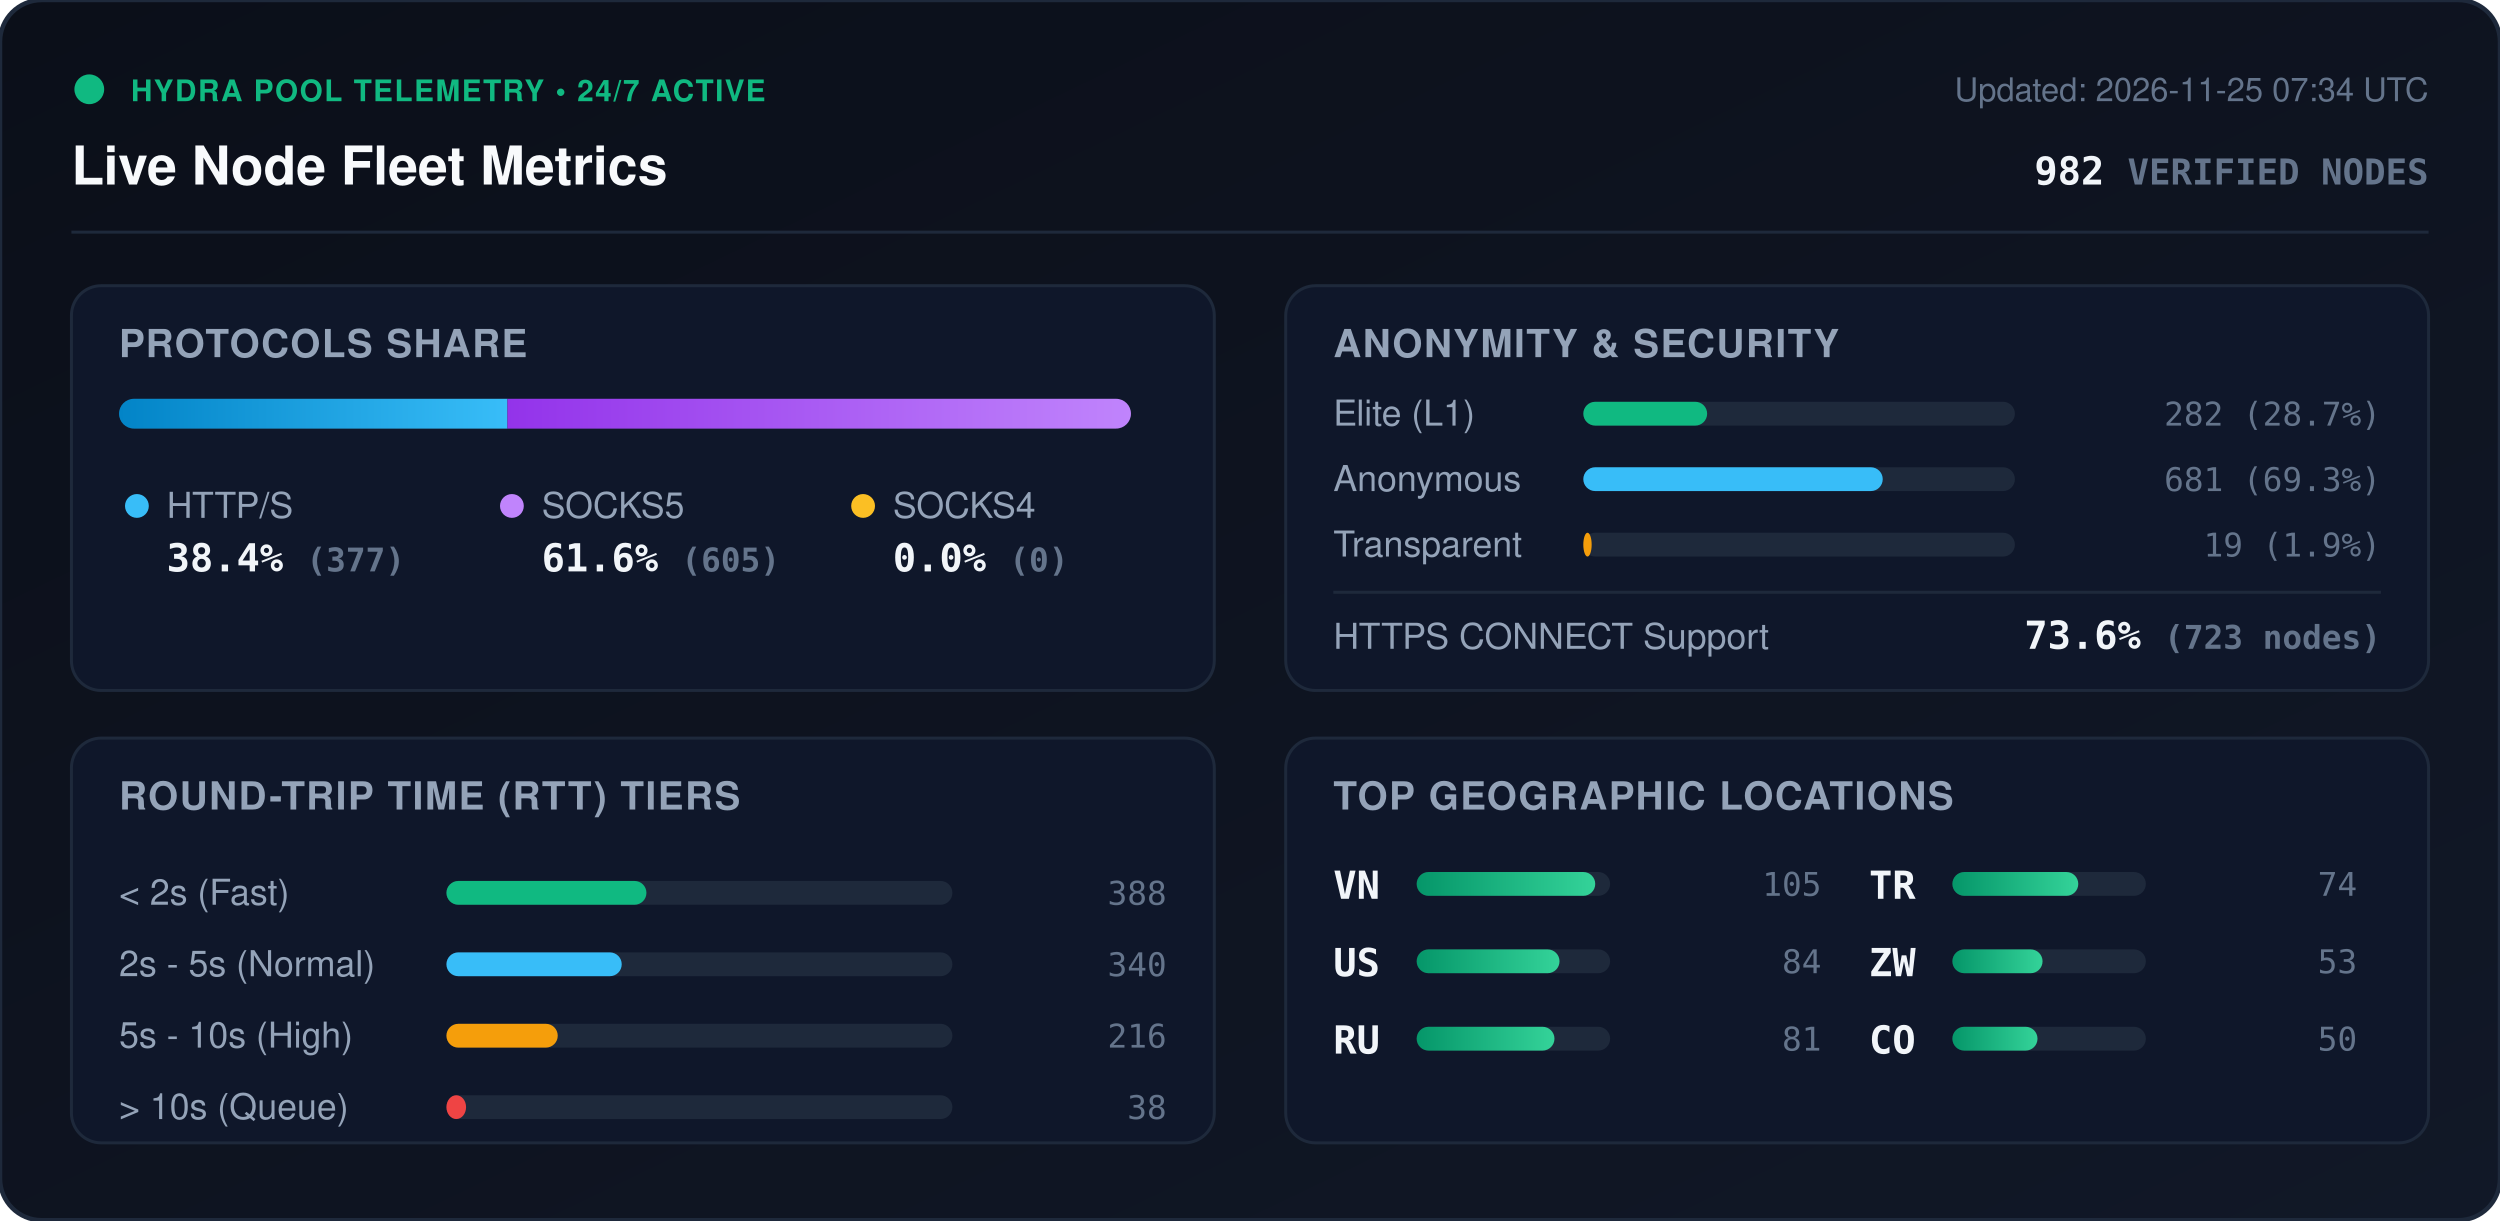
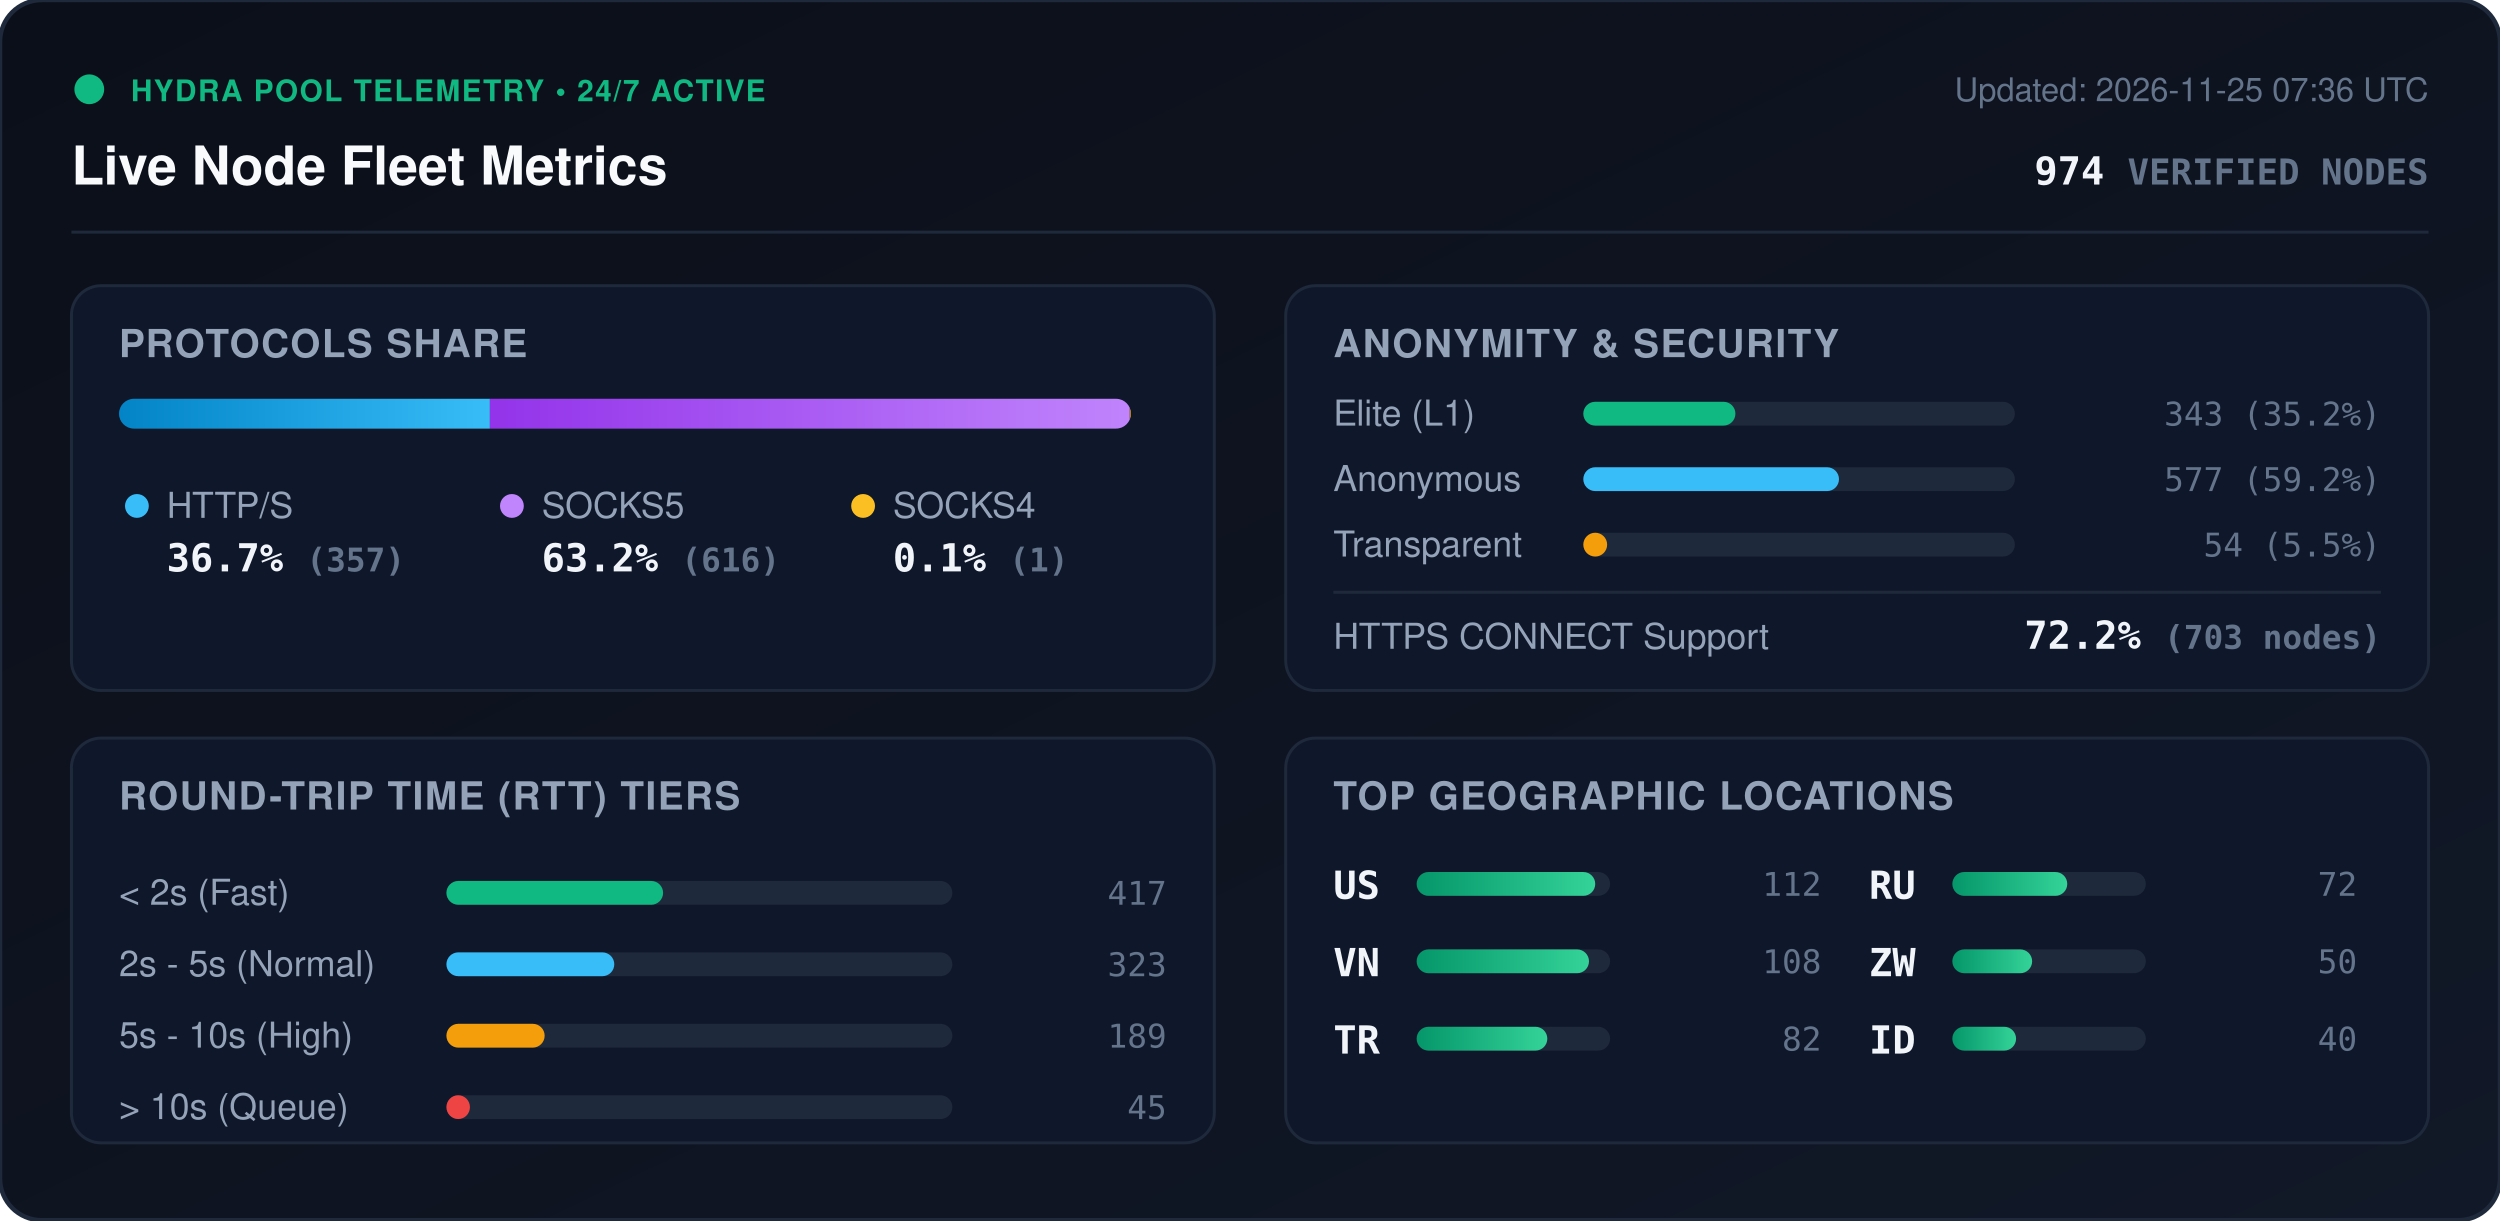
<svg xmlns="http://www.w3.org/2000/svg" viewBox="0 0 840 410" width="840" height="410" style="max-width: 100%; height: auto;">
  <defs>
    <linearGradient id="bg" x1="0%" y1="0%" x2="100%" y2="100%">
      <stop offset="0%" stop-color="#0b0f19" />
      <stop offset="100%" stop-color="#111827" />
    </linearGradient>
    <linearGradient id="bar-http" x1="0%" y1="0%" x2="100%" y2="0%">
      <stop offset="0%" stop-color="#0284c7" />
      <stop offset="100%" stop-color="#38bdf8" />
    </linearGradient>
    <linearGradient id="bar-socks5" x1="0%" y1="0%" x2="100%" y2="0%">
      <stop offset="0%" stop-color="#9333ea" />
      <stop offset="100%" stop-color="#c084fc" />
    </linearGradient>
    <linearGradient id="bar-socks4" x1="0%" y1="0%" x2="100%" y2="0%">
      <stop offset="0%" stop-color="#d97706" />
      <stop offset="100%" stop-color="#fbbf24" />
    </linearGradient>
    <linearGradient id="bar-green" x1="0%" y1="0%" x2="100%" y2="0%">
      <stop offset="0%" stop-color="#059669" />
      <stop offset="100%" stop-color="#34d399" />
    </linearGradient>
    <clipPath id="prog-track-clip">
      <rect width="340.0" height="10" rx="5" />
    </clipPath>
    <style>
      .title { font: 700 18px -apple-system, BlinkMacSystemFont, 'Segoe UI', Helvetica, Arial, sans-serif; fill: #f8fafc; }
      .sub { font: 500 11px -apple-system, BlinkMacSystemFont, 'Segoe UI', Helvetica, Arial, sans-serif; fill: #64748b; }
      .section-hdr { font: 600 13px -apple-system, BlinkMacSystemFont, 'Segoe UI', Helvetica, Arial, sans-serif; fill: #94a3b8; letter-spacing: 0.5px; }
      .metric-val { font: 700 13px -apple-system, BlinkMacSystemFont, 'Segoe UI', Helvetica, Arial, sans-serif; fill: #f1f5f9; }
      .metric-lbl { font: 500 12px -apple-system, BlinkMacSystemFont, 'Segoe UI', Helvetica, Arial, sans-serif; fill: #94a3b8; }
      .badge-txt { font: 700 10px -apple-system, BlinkMacSystemFont, 'Segoe UI', Helvetica, Arial, sans-serif; fill: #10b981; letter-spacing: 0.5px; }
      .mono { font-family: ui-monospace, SFMono-Regular, Menlo, Monaco, Consolas, monospace; }
      .pulse { animation: beacon 2s infinite ease-in-out; }
      @keyframes beacon { 0%, 100% { opacity: 1; } 50% { opacity: 0.35; } }
    </style>
  </defs>
  <rect width="840" height="410" rx="14" fill="url(#bg)" stroke="#1e293b" stroke-width="1.5" />
  <g transform="translate(24, 24)">
    <circle cx="6" cy="6" r="5" fill="#10b981" class="pulse" />
    <text x="20" y="10" class="badge-txt">HYDRA POOL TELEMETRY • 24/7 ACTIVE</text>
    <text x="0" y="38" class="title">Live Node Fleet Metrics</text>
-     <text x="792" y="10" text-anchor="end" class="sub">Updated: 2026-11-25 07:34 UTC</text>
-     <text x="792" y="38" text-anchor="end" class="metric-val mono" fill="#38bdf8">982 <tspan font-size="12" fill="#64748b">VERIFIED NODES</tspan>
+     <text x="792" y="10" text-anchor="end" class="sub">Updated: 2026-11-25 07:36 UTC</text>
+     <text x="792" y="38" text-anchor="end" class="metric-val mono" fill="#38bdf8">974 <tspan font-size="12" fill="#64748b">VERIFIED NODES</tspan>
    </text>
  </g>
  <line x1="24" y1="78" x2="816" y2="78" stroke="#1e293b" stroke-width="1" />
  <g transform="translate(24, 96)">
    <rect width="384" height="136" rx="10" fill="#0f172a" stroke="#1e293b" />
    <text x="16" y="24" class="section-hdr">PROTOCOLS SHARE</text>
    <g transform="translate(16, 38)">
      <rect width="340.0" height="10" rx="5" fill="#1e293b" />
      <g clip-path="url(#prog-track-clip)">
-         <rect x="0" width="130.5" height="10" fill="url(#bar-http)" />
-         <rect x="130.5" width="209.5" height="10" fill="url(#bar-socks5)" />
-         <rect x="340.0" width="0.0" height="10" fill="url(#bar-socks4)" />
+         <rect x="0" width="124.6" height="10" fill="url(#bar-http)" />
+         <rect x="124.6" width="215.0" height="10" fill="url(#bar-socks5)" />
+         <rect x="339.6" width="0.3" height="10" fill="url(#bar-socks4)" />
      </g>
    </g>
    <g transform="translate(16, 68)">
      <circle cx="6" cy="6" r="4" fill="#38bdf8" />
      <text x="16" y="10" class="metric-lbl">HTTP/S</text>
-       <text x="16" y="28" class="metric-val mono">38.4% <tspan font-size="11" fill="#64748b">(377)</tspan>
+       <text x="16" y="28" class="metric-val mono">36.7% <tspan font-size="11" fill="#64748b">(357)</tspan>
      </text>
      <circle cx="132" cy="6" r="4" fill="#c084fc" />
      <text x="142" y="10" class="metric-lbl">SOCKS5</text>
-       <text x="142" y="28" class="metric-val mono">61.6% <tspan font-size="11" fill="#64748b">(605)</tspan>
+       <text x="142" y="28" class="metric-val mono">63.2% <tspan font-size="11" fill="#64748b">(616)</tspan>
      </text>
      <circle cx="250" cy="6" r="4" fill="#fbbf24" />
      <text x="260" y="10" class="metric-lbl">SOCKS4</text>
-       <text x="260" y="28" class="metric-val mono">0.0% <tspan font-size="11" fill="#64748b">(0)</tspan>
+       <text x="260" y="28" class="metric-val mono">0.1% <tspan font-size="11" fill="#64748b">(1)</tspan>
      </text>
    </g>
  </g>
  <g transform="translate(432, 96)">
    <rect width="384" height="136" rx="10" fill="#0f172a" stroke="#1e293b" />
    <text x="16" y="24" class="section-hdr">ANONYMITY &amp; SECURITY</text>
    <text x="16" y="47" class="metric-lbl">Elite (L1)</text>
    <rect x="100" y="39" width="145.0" height="8" rx="4" fill="#1e293b" />
-     <rect x="100" y="39" width="41.6" height="8" rx="4" fill="#10b981" />
-     <text x="368" y="47" text-anchor="end" class="mono sub" fill="#e2e8f0">282 (28.7%)</text>
+     <rect x="100" y="39" width="51.1" height="8" rx="4" fill="#10b981" />
+     <text x="368" y="47" text-anchor="end" class="mono sub" fill="#e2e8f0">343 (35.2%)</text>
    <text x="16" y="69" class="metric-lbl">Anonymous</text>
    <rect x="100" y="61" width="145.0" height="8" rx="4" fill="#1e293b" />
-     <rect x="100" y="61" width="100.6" height="8" rx="4" fill="#38bdf8" />
-     <text x="368" y="69" text-anchor="end" class="mono sub" fill="#e2e8f0">681 (69.3%)</text>
+     <rect x="100" y="61" width="85.9" height="8" rx="4" fill="#38bdf8" />
+     <text x="368" y="69" text-anchor="end" class="mono sub" fill="#e2e8f0">577 (59.2%)</text>
    <text x="16" y="91" class="metric-lbl">Transparent</text>
    <rect x="100" y="83" width="145.0" height="8" rx="4" fill="#1e293b" />
-     <rect x="100" y="83" width="2.8" height="8" rx="4" fill="#f59e0b" />
-     <text x="368" y="91" text-anchor="end" class="mono sub" fill="#e2e8f0">19 (1.9%)</text>
+     <rect x="100" y="83" width="8.0" height="8" rx="4" fill="#f59e0b" />
+     <text x="368" y="91" text-anchor="end" class="mono sub" fill="#e2e8f0">54 (5.5%)</text>
    <line x1="16" y1="103" x2="368" y2="103" stroke="#1e293b" stroke-width="1" />
    <text x="16" y="122" class="metric-lbl">HTTPS CONNECT Support</text>
-     <text x="368" y="122" text-anchor="end" class="metric-val mono" fill="#34d399">73.6% <tspan font-size="11" fill="#64748b">(723 nodes)</tspan>
+     <text x="368" y="122" text-anchor="end" class="metric-val mono" fill="#34d399">72.2% <tspan font-size="11" fill="#64748b">(703 nodes)</tspan>
    </text>
  </g>
  <g transform="translate(24, 248)">
    <rect width="384" height="136" rx="10" fill="#0f172a" stroke="#1e293b" />
    <text x="16" y="24" class="section-hdr">ROUND-TRIP TIME (RTT) TIERS</text>
    <g transform="translate(16, 42)">
      <text x="0" y="14" class="metric-lbl">&lt; 2s (Fast)</text>
      <rect x="110" y="6" width="170" height="8" rx="4" fill="#1e293b" />
-       <rect x="110" y="6" width="67.2" height="8" rx="4" fill="#10b981" />
-       <text x="352" y="14" text-anchor="end" class="mono sub">388</text>
+       <rect x="110" y="6" width="72.8" height="8" rx="4" fill="#10b981" />
+       <text x="352" y="14" text-anchor="end" class="mono sub">417</text>
      <text x="0" y="38" class="metric-lbl">2s - 5s (Normal)</text>
      <rect x="110" y="30" width="170" height="8" rx="4" fill="#1e293b" />
-       <rect x="110" y="30" width="58.9" height="8" rx="4" fill="#38bdf8" />
-       <text x="352" y="38" text-anchor="end" class="mono sub">340</text>
+       <rect x="110" y="30" width="56.4" height="8" rx="4" fill="#38bdf8" />
+       <text x="352" y="38" text-anchor="end" class="mono sub">323</text>
      <text x="0" y="62" class="metric-lbl">5s - 10s (High)</text>
      <rect x="110" y="54" width="170" height="8" rx="4" fill="#1e293b" />
-       <rect x="110" y="54" width="37.4" height="8" rx="4" fill="#f59e0b" />
-       <text x="352" y="62" text-anchor="end" class="mono sub">216</text>
+       <rect x="110" y="54" width="33.0" height="8" rx="4" fill="#f59e0b" />
+       <text x="352" y="62" text-anchor="end" class="mono sub">189</text>
      <text x="0" y="86" class="metric-lbl">&gt; 10s (Queue)</text>
      <rect x="110" y="78" width="170" height="8" rx="4" fill="#1e293b" />
-       <rect x="110" y="78" width="6.6" height="8" rx="4" fill="#ef4444" />
-       <text x="352" y="86" text-anchor="end" class="mono sub">38</text>
+       <rect x="110" y="78" width="7.9" height="8" rx="4" fill="#ef4444" />
+       <text x="352" y="86" text-anchor="end" class="mono sub">45</text>
    </g>
  </g>
  <g transform="translate(432, 248)">
    <rect width="384" height="136" rx="10" fill="#0f172a" stroke="#1e293b" />
    <text x="16" y="24" class="section-hdr">TOP GEOGRAPHIC LOCATIONS</text>
    <g transform="translate(16, 42)">
      <g transform="translate(0, 0)">
+         <text x="0" y="12" class="mono metric-val" font-size="12">US</text>
+         <rect x="28" y="3" width="65" height="8" rx="4" fill="#1e293b" />
+         <rect x="28" y="3" width="60.0" height="8" rx="4" fill="url(#bar-green)" />
+         <text x="164" y="11" text-anchor="end" class="mono sub">112</text>
+       </g>
+       <g transform="translate(0, 26)">
        <text x="0" y="12" class="mono metric-val" font-size="12">VN</text>
        <rect x="28" y="3" width="65" height="8" rx="4" fill="#1e293b" />
-         <rect x="28" y="3" width="60.0" height="8" rx="4" fill="url(#bar-green)" />
-         <text x="164" y="11" text-anchor="end" class="mono sub">105</text>
-       </g>
-       <g transform="translate(0, 26)">
-         <text x="0" y="12" class="mono metric-val" font-size="12">US</text>
-         <rect x="28" y="3" width="65" height="8" rx="4" fill="#1e293b" />
-         <rect x="28" y="3" width="48.0" height="8" rx="4" fill="url(#bar-green)" />
-         <text x="164" y="11" text-anchor="end" class="mono sub">84</text>
+         <rect x="28" y="3" width="57.9" height="8" rx="4" fill="url(#bar-green)" />
+         <text x="164" y="11" text-anchor="end" class="mono sub">108</text>
      </g>
      <g transform="translate(0, 52)">
+         <text x="0" y="12" class="mono metric-val" font-size="12">TR</text>
+         <rect x="28" y="3" width="65" height="8" rx="4" fill="#1e293b" />
+         <rect x="28" y="3" width="43.9" height="8" rx="4" fill="url(#bar-green)" />
+         <text x="164" y="11" text-anchor="end" class="mono sub">82</text>
+       </g>
+       <g transform="translate(180, 0)">
        <text x="0" y="12" class="mono metric-val" font-size="12">RU</text>
        <rect x="28" y="3" width="65" height="8" rx="4" fill="#1e293b" />
-         <rect x="28" y="3" width="46.3" height="8" rx="4" fill="url(#bar-green)" />
-         <text x="164" y="11" text-anchor="end" class="mono sub">81</text>
-       </g>
-       <g transform="translate(180, 0)">
-         <text x="0" y="12" class="mono metric-val" font-size="12">TR</text>
-         <rect x="28" y="3" width="65" height="8" rx="4" fill="#1e293b" />
-         <rect x="28" y="3" width="42.3" height="8" rx="4" fill="url(#bar-green)" />
-         <text x="164" y="11" text-anchor="end" class="mono sub">74</text>
+         <rect x="28" y="3" width="38.6" height="8" rx="4" fill="url(#bar-green)" />
+         <text x="164" y="11" text-anchor="end" class="mono sub">72</text>
      </g>
      <g transform="translate(180, 26)">
        <text x="0" y="12" class="mono metric-val" font-size="12">ZW</text>
        <rect x="28" y="3" width="65" height="8" rx="4" fill="#1e293b" />
-         <rect x="28" y="3" width="30.3" height="8" rx="4" fill="url(#bar-green)" />
-         <text x="164" y="11" text-anchor="end" class="mono sub">53</text>
+         <rect x="28" y="3" width="26.8" height="8" rx="4" fill="url(#bar-green)" />
+         <text x="164" y="11" text-anchor="end" class="mono sub">50</text>
      </g>
      <g transform="translate(180, 52)">
-         <text x="0" y="12" class="mono metric-val" font-size="12">CO</text>
+         <text x="0" y="12" class="mono metric-val" font-size="12">ID</text>
        <rect x="28" y="3" width="65" height="8" rx="4" fill="#1e293b" />
-         <rect x="28" y="3" width="28.6" height="8" rx="4" fill="url(#bar-green)" />
-         <text x="164" y="11" text-anchor="end" class="mono sub">50</text>
+         <rect x="28" y="3" width="21.4" height="8" rx="4" fill="url(#bar-green)" />
+         <text x="164" y="11" text-anchor="end" class="mono sub">40</text>
      </g>
    </g>
  </g>
</svg>
